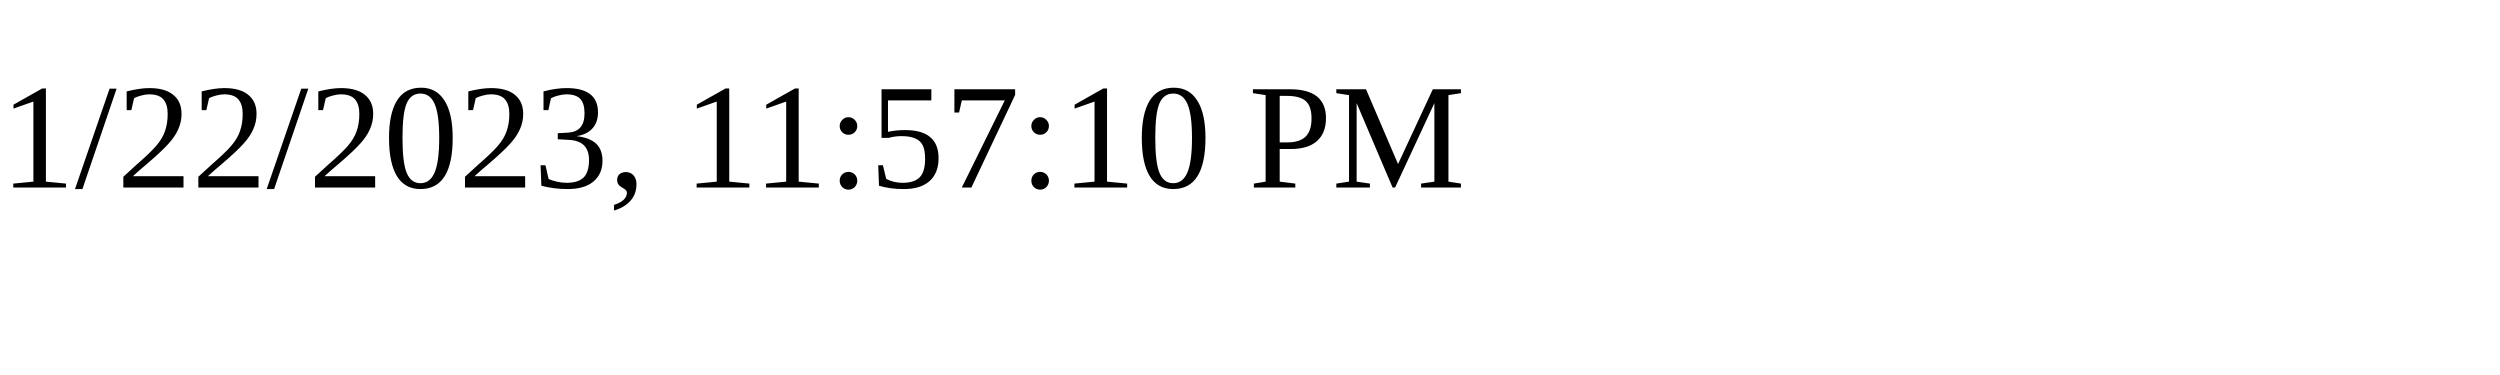
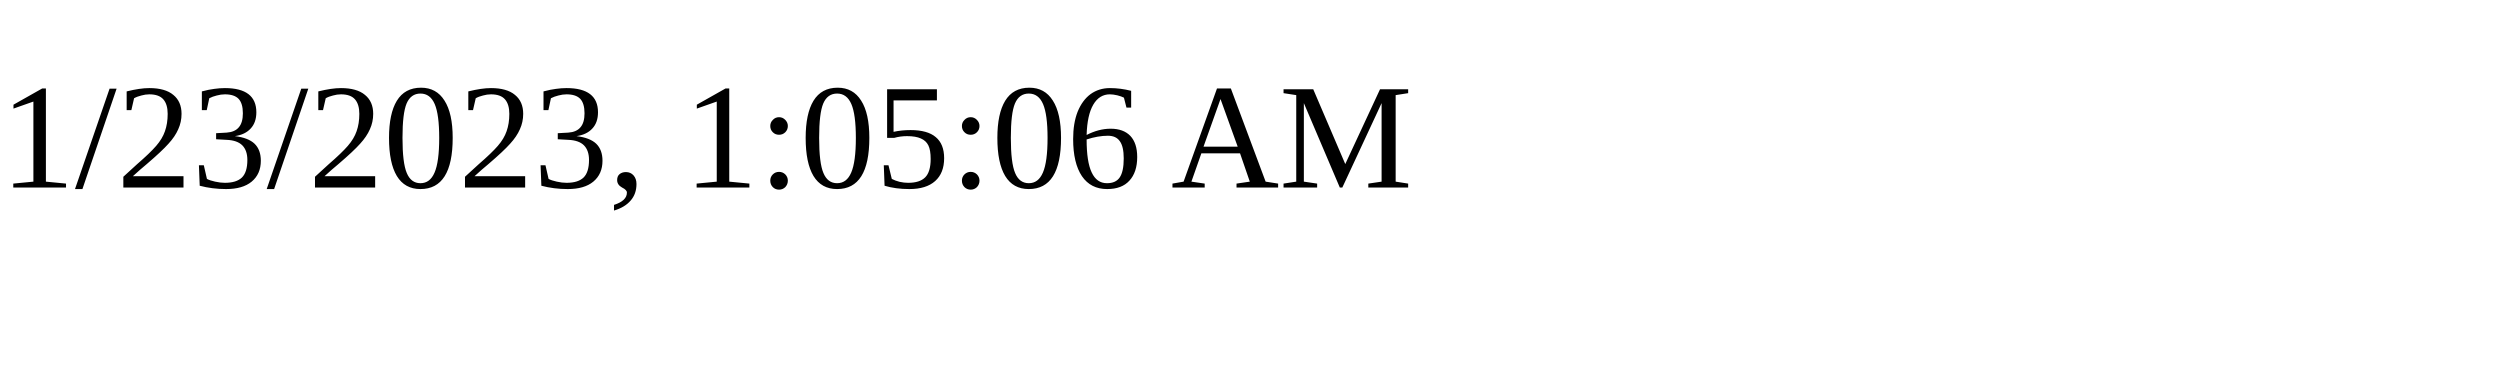
<svg xmlns="http://www.w3.org/2000/svg" height="30" width="200">
-   <text x="0" y="15">1/22/2023, 11:57:10 PM</text>
+   <text x="0" y="15">1/23/2023, 1:05:06 AM</text>
</svg>
